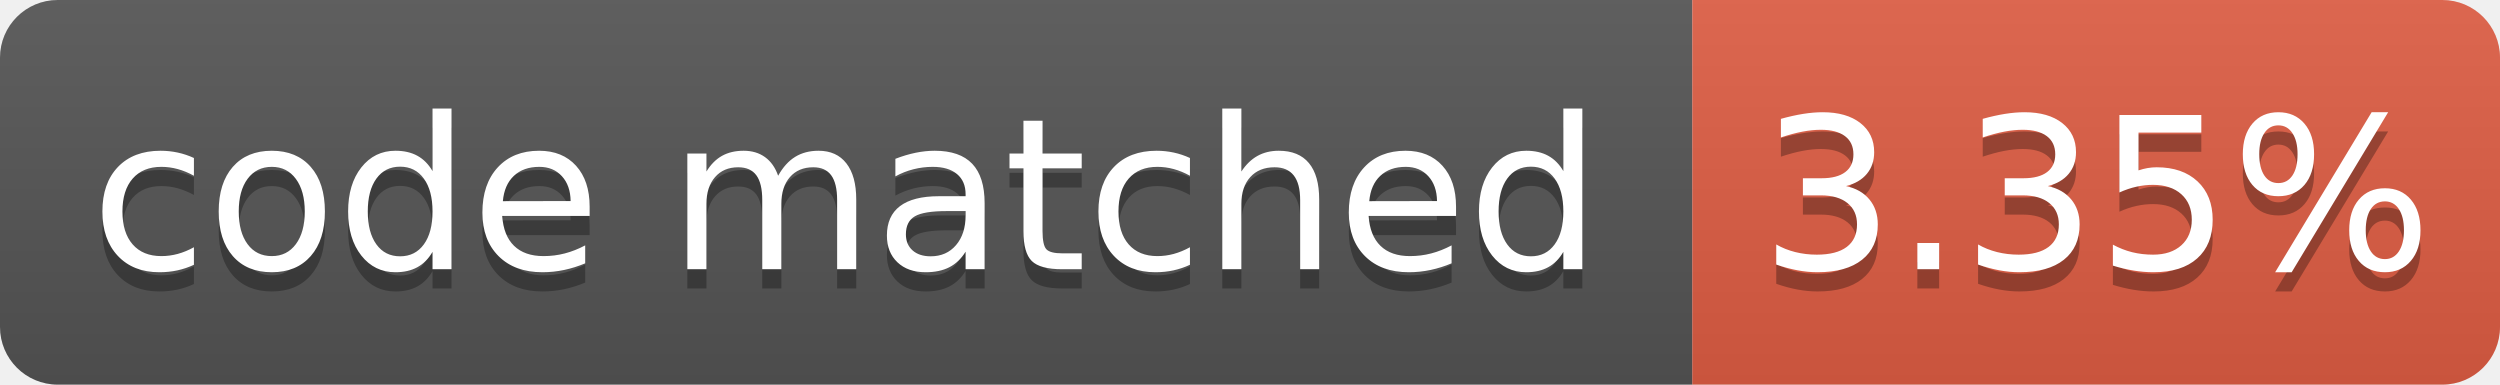
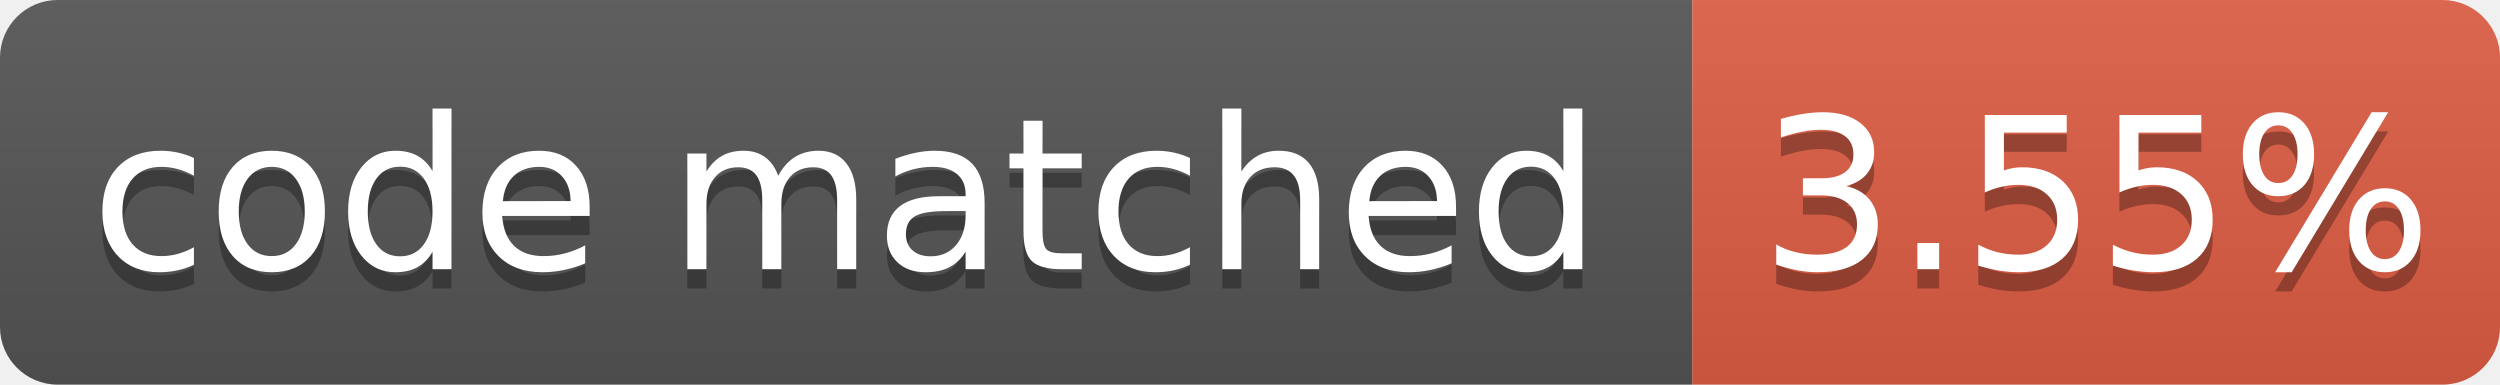
- <svg xmlns="http://www.w3.org/2000/svg" width="130" height="20" role="img" aria-label="code matched: 3.35%">
+ <svg xmlns="http://www.w3.org/2000/svg" width="130" height="20" role="img" aria-label="code matched: 3.55%">
  <linearGradient id="s" x2="0" y2="100%">
    <stop offset="0" stop-color="#bbb" stop-opacity=".1" />
    <stop offset="1" stop-opacity=".1" />
  </linearGradient>
  <clipPath id="r">
    <rect width="130" height="20" rx="3" fill="#fff" />
  </clipPath>
  <g clip-path="url(#r)">
    <rect width="88" height="20" fill="#555" />
    <rect x="88" width="42" height="20" fill="#e05d44" />
    <rect width="130" height="20" fill="url(#s)" />
  </g>
  <g fill="#fff" text-anchor="middle" font-family="Verdana,Geneva,DejaVu Sans,sans-serif" font-size="110" text-rendering="geometricPrecision">
    <text aria-hidden="true" x="440" y="150" fill="#010101" fill-opacity=".3" transform="scale(.1)" textLength="780">code matched</text>
    <text x="440" y="140" transform="scale(.1)" textLength="780">code matched</text>
-     <text aria-hidden="true" x="1090" y="150" fill="#010101" fill-opacity=".3" transform="scale(.1)" textLength="320">3.35%</text>
-     <text x="1090" y="140" transform="scale(.1)" textLength="320">3.35%</text>
+     <text aria-hidden="true" x="1090" y="150" fill="#010101" fill-opacity=".3" transform="scale(.1)" textLength="320">3.55%</text>
+     <text x="1090" y="140" transform="scale(.1)" textLength="320">3.55%</text>
  </g>
</svg>
